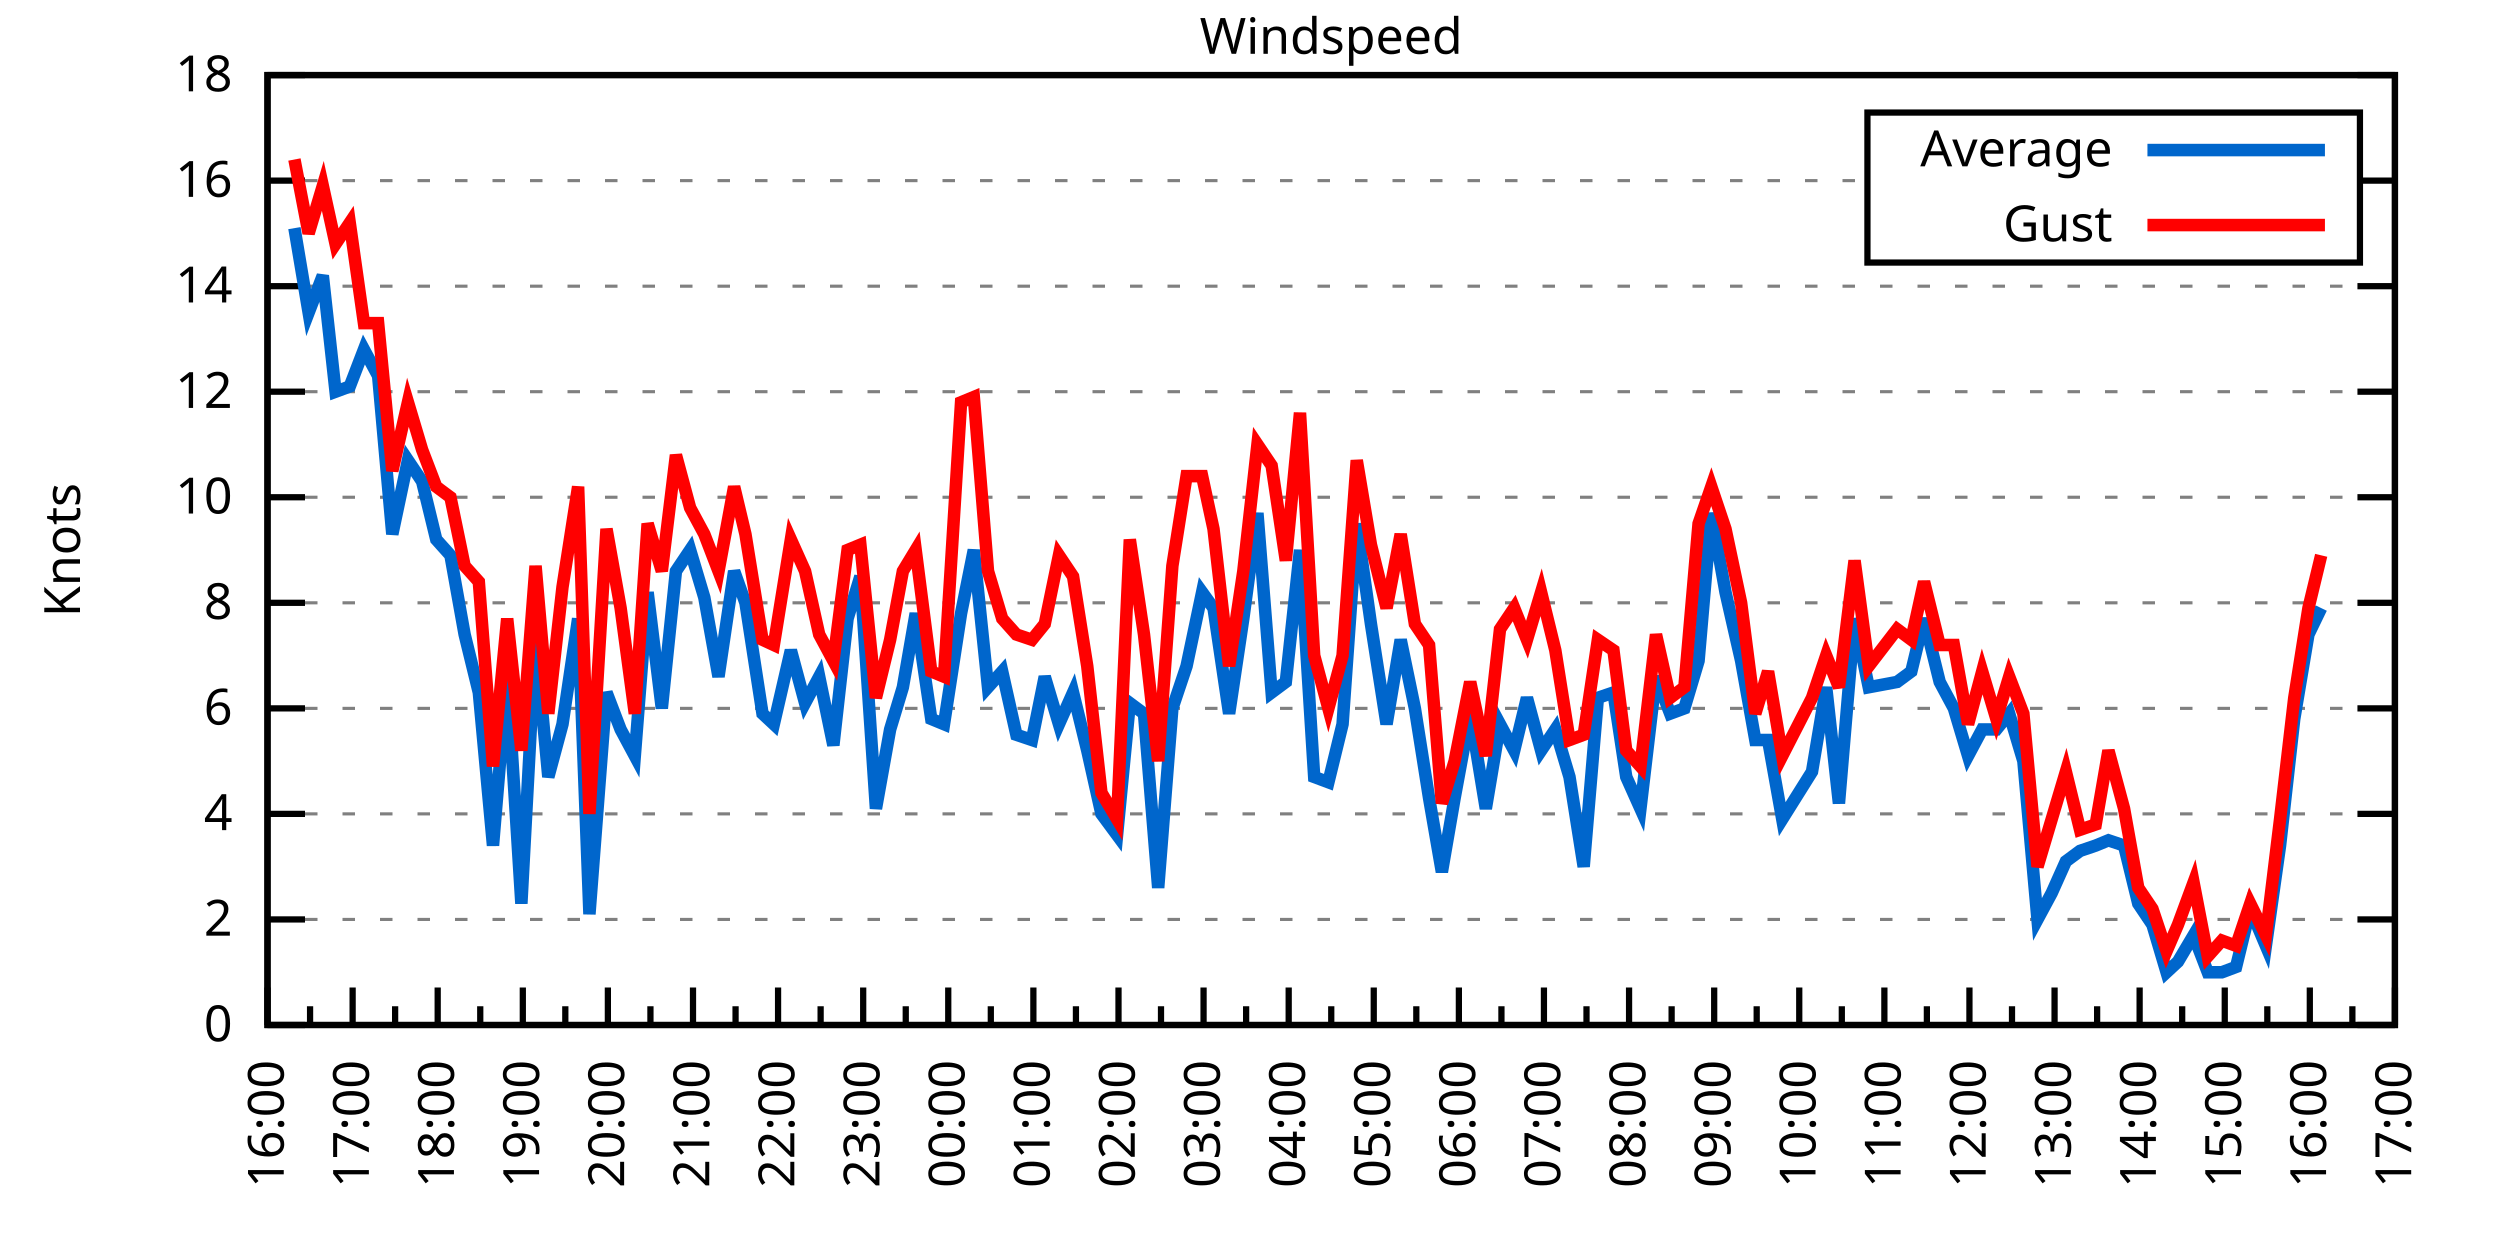
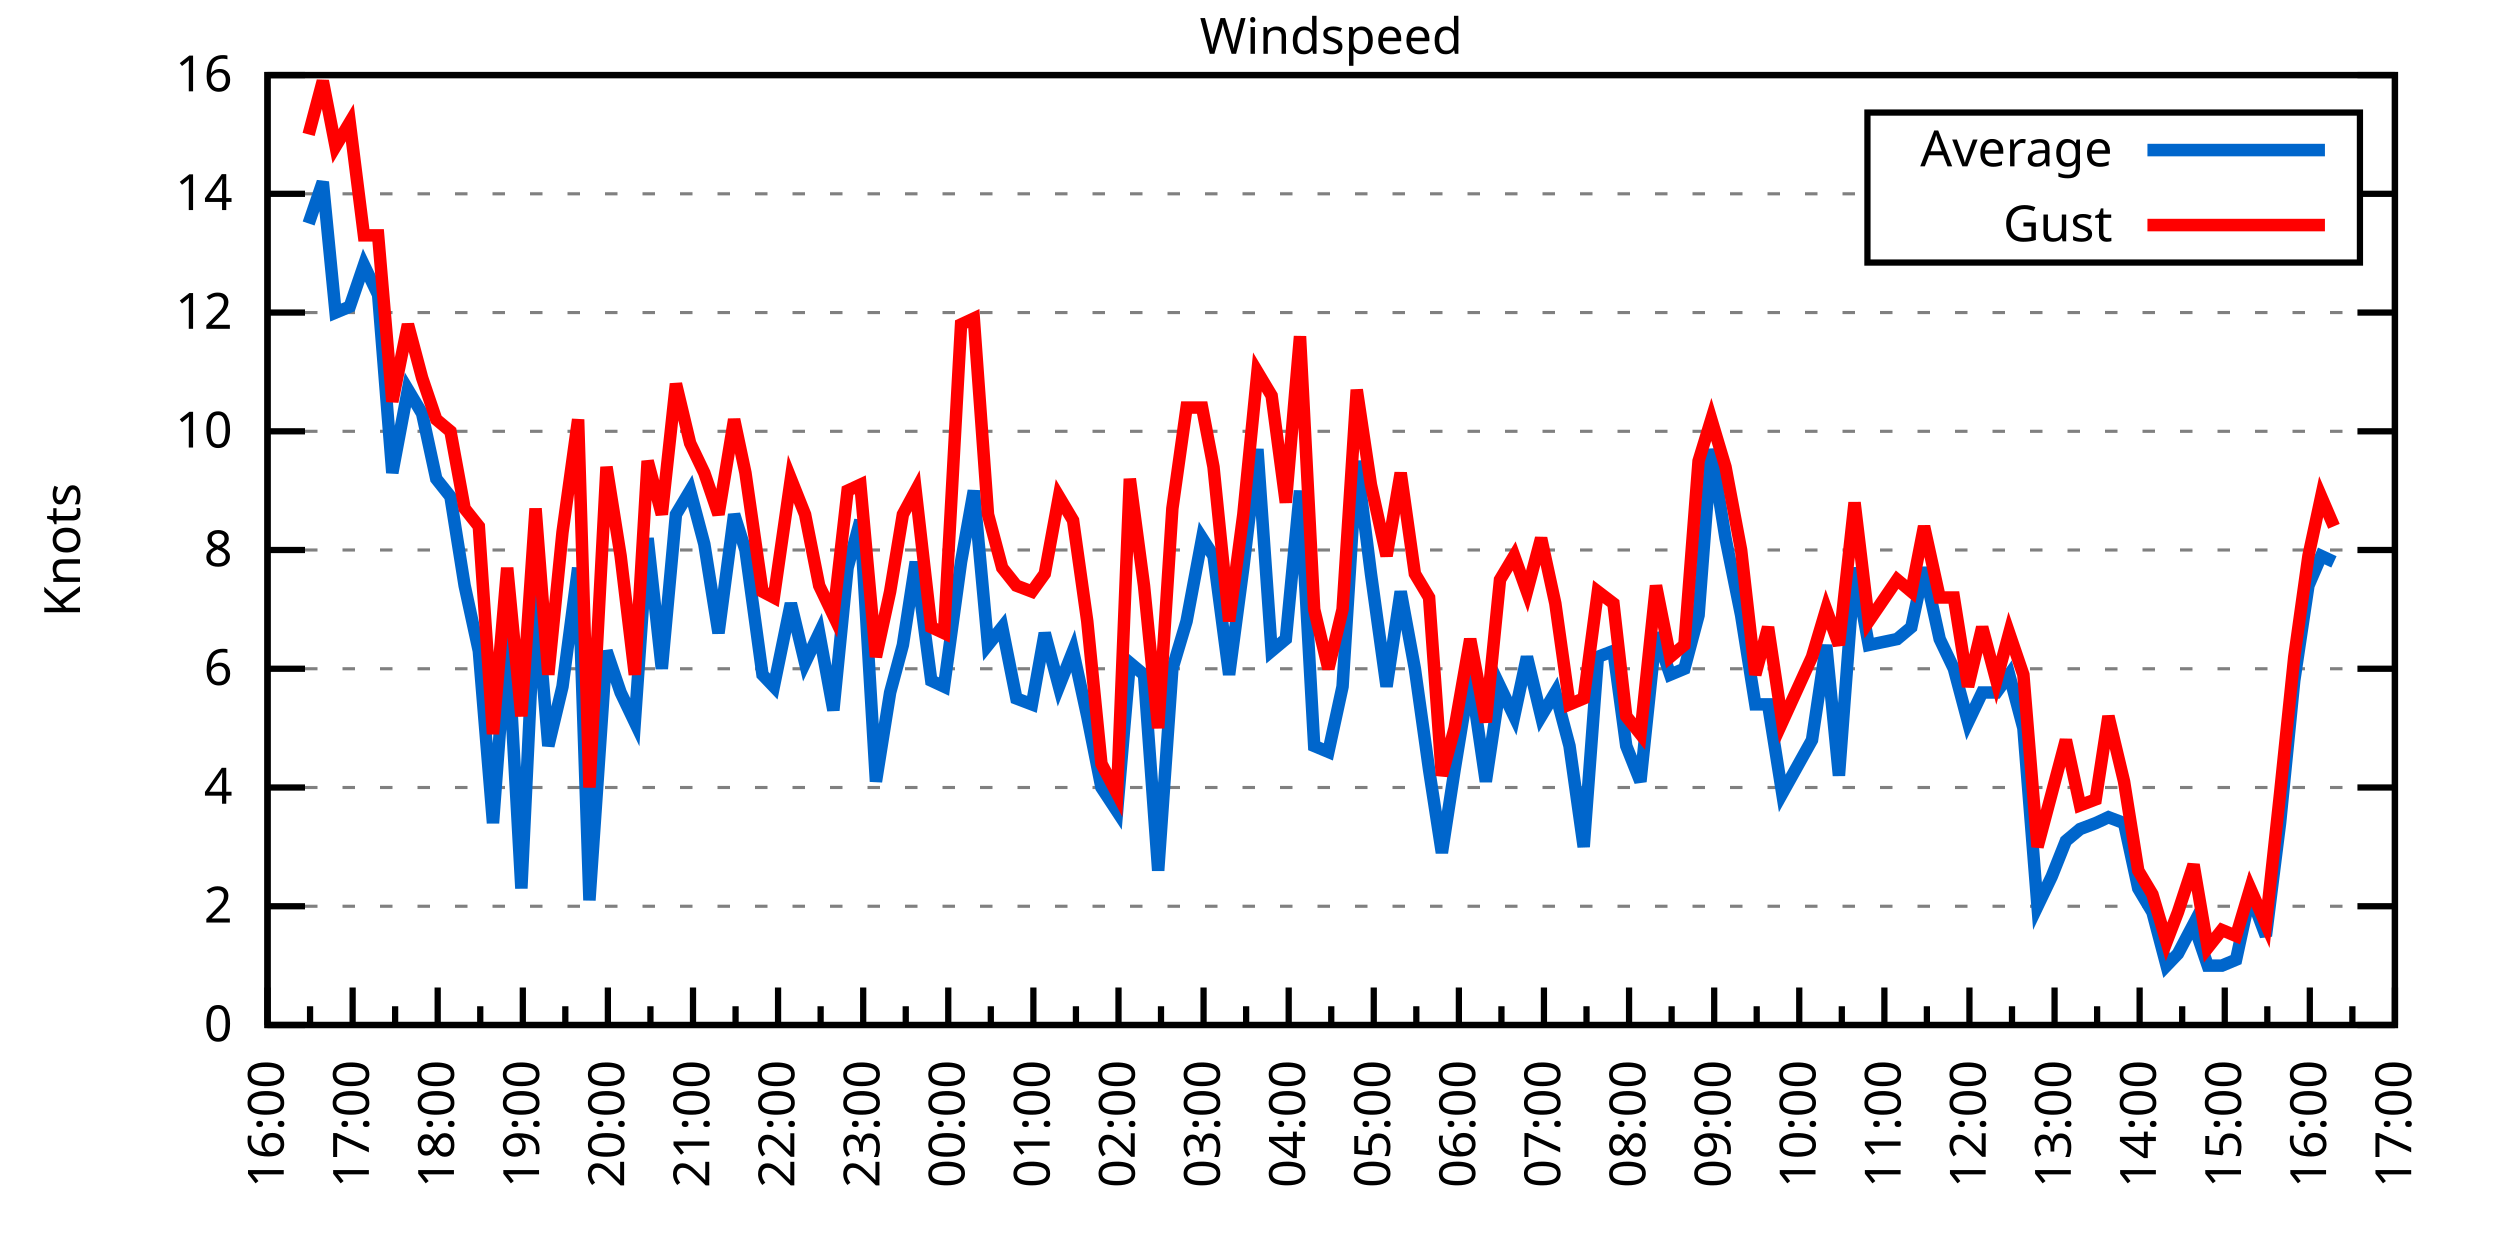
<svg xmlns="http://www.w3.org/2000/svg" xmlns:xlink="http://www.w3.org/1999/xlink" width="400" height="200" viewBox="0 0 400 200">
  <g id="gnuplot_canvas">
    <rect x="0" y="0" width="400" height="200" fill="none" />
    <defs>
      <circle id="gpDot" r="0.5" stroke-width="0.5" stroke="currentColor" />
      <path id="gpPt0" stroke-width="0.333" stroke="currentColor" d="M-1,0 h2 M0,-1 v2" />
      <path id="gpPt1" stroke-width="0.333" stroke="currentColor" d="M-1,-1 L1,1 M1,-1 L-1,1" />
      <path id="gpPt2" stroke-width="0.333" stroke="currentColor" d="M-1,0 L1,0 M0,-1 L0,1 M-1,-1 L1,1 M-1,1 L1,-1" />
      <rect id="gpPt3" stroke-width="0.333" stroke="currentColor" x="-1" y="-1" width="2" height="2" />
      <rect id="gpPt4" stroke-width="0.333" stroke="currentColor" fill="currentColor" x="-1" y="-1" width="2" height="2" />
      <circle id="gpPt5" stroke-width="0.333" stroke="currentColor" cx="0" cy="0" r="1" />
      <use xlink:href="#gpPt5" id="gpPt6" fill="currentColor" stroke="none" />
      <path id="gpPt7" stroke-width="0.333" stroke="currentColor" d="M0,-1.33 L-1.33,0.67 L1.33,0.67 z" />
      <use xlink:href="#gpPt7" id="gpPt8" fill="currentColor" stroke="none" />
      <use xlink:href="#gpPt7" id="gpPt9" stroke="currentColor" transform="rotate(180)" />
      <use xlink:href="#gpPt9" id="gpPt10" fill="currentColor" stroke="none" />
      <use xlink:href="#gpPt3" id="gpPt11" stroke="currentColor" transform="rotate(45)" />
      <use xlink:href="#gpPt11" id="gpPt12" fill="currentColor" stroke="none" />
      <path id="gpPt13" stroke-width="0.333" stroke="currentColor" d="M0,1.330 L1.265,0.411 L0.782,-1.067 L-0.782,-1.076 L-1.265,0.411 z" />
      <use xlink:href="#gpPt13" id="gpPt14" fill="currentColor" stroke="none" />
      <filter id="textbox" filterUnits="objectBoundingBox" x="0" y="0" height="1" width="1">
        <feFlood flood-color="white" flood-opacity="1" result="bgnd" />
        <feComposite in="SourceGraphic" in2="bgnd" operator="atop" />
      </filter>
      <filter id="greybox" filterUnits="objectBoundingBox" x="0" y="0" height="1" width="1">
        <feFlood flood-color="lightgrey" flood-opacity="1" result="grey" />
        <feComposite in="SourceGraphic" in2="grey" operator="atop" />
      </filter>
    </defs>
    <g fill="none" color="white" stroke="currentColor" stroke-width="1.00" stroke-linecap="butt" stroke-linejoin="miter">
</g>
    <g fill="none" color="black" stroke="currentColor" stroke-width="1.00" stroke-linecap="butt" stroke-linejoin="miter">
      <g stroke="none" shape-rendering="crispEdges">
        <polygon fill="rgb(255, 255, 255)" points="42.80,164.00 383.18,164.00 383.18,12.02 42.80,12.02 " />
      </g>
    </g>
    <g fill="none" color="black" stroke="currentColor" stroke-width="1.00" stroke-linecap="butt" stroke-linejoin="miter">
</g>
    <g fill="none" color="black" stroke="black" stroke-width="0.50" stroke-linecap="butt" stroke-linejoin="miter">
</g>
    <g fill="none" color="gray" stroke="currentColor" stroke-width="0.50" stroke-linecap="butt" stroke-linejoin="miter">
      <path stroke="gray" stroke-dasharray="2,4" class="gridline" d="M42.80,164.00 L383.19,164.00  " />
    </g>
    <g fill="none" color="gray" stroke="gray" stroke-width="1.00" stroke-linecap="butt" stroke-linejoin="miter">
</g>
    <g fill="none" color="black" stroke="currentColor" stroke-width="1.00" stroke-linecap="butt" stroke-linejoin="miter">
      <path stroke="black" d="M42.80,164.00 L48.80,164.00 M383.19,164.00 L377.19,164.00  " />
      <g transform="translate(37.20,166.60)" stroke="none" fill="black" font-family="Sans" font-size="8.00" text-anchor="end">
        <text>
          <tspan font-family="Sans"> 0</tspan>
        </text>
      </g>
    </g>
    <g fill="none" color="black" stroke="currentColor" stroke-width="1.00" stroke-linecap="butt" stroke-linejoin="miter">
</g>
    <g fill="none" color="black" stroke="black" stroke-width="0.50" stroke-linecap="butt" stroke-linejoin="miter">
</g>
    <g fill="none" color="gray" stroke="currentColor" stroke-width="0.50" stroke-linecap="butt" stroke-linejoin="miter">
-       <path stroke="gray" stroke-dasharray="2,4" class="gridline" d="M42.80,147.11 L383.19,147.11  " />
-     </g>
-     <g fill="none" color="gray" stroke="gray" stroke-width="1.00" stroke-linecap="butt" stroke-linejoin="miter">
- </g>
-     <g fill="none" color="black" stroke="currentColor" stroke-width="1.00" stroke-linecap="butt" stroke-linejoin="miter">
-       <path stroke="black" d="M42.80,147.11 L48.80,147.11 M383.19,147.11 L377.19,147.11  " />
-       <g transform="translate(37.20,149.71)" stroke="none" fill="black" font-family="Sans" font-size="8.00" text-anchor="end">
+       <path stroke="gray" stroke-dasharray="2,4" class="gridline" d="M42.80,145.00 L383.19,145.00  " />
+     </g>
+     <g fill="none" color="gray" stroke="gray" stroke-width="1.00" stroke-linecap="butt" stroke-linejoin="miter">
+ </g>
+     <g fill="none" color="black" stroke="currentColor" stroke-width="1.00" stroke-linecap="butt" stroke-linejoin="miter">
+       <path stroke="black" d="M42.80,145.00 L48.80,145.00 M383.19,145.00 L377.19,145.00  " />
+       <g transform="translate(37.20,147.60)" stroke="none" fill="black" font-family="Sans" font-size="8.00" text-anchor="end">
        <text>
          <tspan font-family="Sans"> 2</tspan>
        </text>
      </g>
    </g>
    <g fill="none" color="black" stroke="currentColor" stroke-width="1.00" stroke-linecap="butt" stroke-linejoin="miter">
</g>
    <g fill="none" color="black" stroke="black" stroke-width="0.50" stroke-linecap="butt" stroke-linejoin="miter">
</g>
    <g fill="none" color="gray" stroke="currentColor" stroke-width="0.50" stroke-linecap="butt" stroke-linejoin="miter">
-       <path stroke="gray" stroke-dasharray="2,4" class="gridline" d="M42.80,130.22 L383.19,130.22  " />
-     </g>
-     <g fill="none" color="gray" stroke="gray" stroke-width="1.00" stroke-linecap="butt" stroke-linejoin="miter">
- </g>
-     <g fill="none" color="black" stroke="currentColor" stroke-width="1.00" stroke-linecap="butt" stroke-linejoin="miter">
-       <path stroke="black" d="M42.80,130.22 L48.80,130.22 M383.19,130.22 L377.19,130.22  " />
-       <g transform="translate(37.20,132.82)" stroke="none" fill="black" font-family="Sans" font-size="8.00" text-anchor="end">
+       <path stroke="gray" stroke-dasharray="2,4" class="gridline" d="M42.80,126.00 L383.19,126.00  " />
+     </g>
+     <g fill="none" color="gray" stroke="gray" stroke-width="1.00" stroke-linecap="butt" stroke-linejoin="miter">
+ </g>
+     <g fill="none" color="black" stroke="currentColor" stroke-width="1.00" stroke-linecap="butt" stroke-linejoin="miter">
+       <path stroke="black" d="M42.80,126.00 L48.80,126.00 M383.19,126.00 L377.19,126.00  " />
+       <g transform="translate(37.20,128.60)" stroke="none" fill="black" font-family="Sans" font-size="8.00" text-anchor="end">
        <text>
          <tspan font-family="Sans"> 4</tspan>
        </text>
      </g>
    </g>
    <g fill="none" color="black" stroke="currentColor" stroke-width="1.00" stroke-linecap="butt" stroke-linejoin="miter">
</g>
    <g fill="none" color="black" stroke="black" stroke-width="0.50" stroke-linecap="butt" stroke-linejoin="miter">
</g>
    <g fill="none" color="gray" stroke="currentColor" stroke-width="0.50" stroke-linecap="butt" stroke-linejoin="miter">
-       <path stroke="gray" stroke-dasharray="2,4" class="gridline" d="M42.80,113.34 L383.19,113.34  " />
-     </g>
-     <g fill="none" color="gray" stroke="gray" stroke-width="1.00" stroke-linecap="butt" stroke-linejoin="miter">
- </g>
-     <g fill="none" color="black" stroke="currentColor" stroke-width="1.00" stroke-linecap="butt" stroke-linejoin="miter">
-       <path stroke="black" d="M42.80,113.34 L48.80,113.34 M383.19,113.34 L377.19,113.34  " />
-       <g transform="translate(37.20,115.94)" stroke="none" fill="black" font-family="Sans" font-size="8.00" text-anchor="end">
+       <path stroke="gray" stroke-dasharray="2,4" class="gridline" d="M42.80,107.00 L383.19,107.00  " />
+     </g>
+     <g fill="none" color="gray" stroke="gray" stroke-width="1.00" stroke-linecap="butt" stroke-linejoin="miter">
+ </g>
+     <g fill="none" color="black" stroke="currentColor" stroke-width="1.00" stroke-linecap="butt" stroke-linejoin="miter">
+       <path stroke="black" d="M42.80,107.00 L48.80,107.00 M383.19,107.00 L377.19,107.00  " />
+       <g transform="translate(37.20,109.60)" stroke="none" fill="black" font-family="Sans" font-size="8.00" text-anchor="end">
        <text>
          <tspan font-family="Sans"> 6</tspan>
        </text>
      </g>
    </g>
    <g fill="none" color="black" stroke="currentColor" stroke-width="1.00" stroke-linecap="butt" stroke-linejoin="miter">
</g>
    <g fill="none" color="black" stroke="black" stroke-width="0.50" stroke-linecap="butt" stroke-linejoin="miter">
</g>
    <g fill="none" color="gray" stroke="currentColor" stroke-width="0.50" stroke-linecap="butt" stroke-linejoin="miter">
-       <path stroke="gray" stroke-dasharray="2,4" class="gridline" d="M42.80,96.45 L383.19,96.45  " />
-     </g>
-     <g fill="none" color="gray" stroke="gray" stroke-width="1.00" stroke-linecap="butt" stroke-linejoin="miter">
- </g>
-     <g fill="none" color="black" stroke="currentColor" stroke-width="1.00" stroke-linecap="butt" stroke-linejoin="miter">
-       <path stroke="black" d="M42.80,96.45 L48.80,96.45 M383.19,96.45 L377.19,96.45  " />
-       <g transform="translate(37.20,99.05)" stroke="none" fill="black" font-family="Sans" font-size="8.00" text-anchor="end">
+       <path stroke="gray" stroke-dasharray="2,4" class="gridline" d="M42.80,88.00 L383.19,88.00  " />
+     </g>
+     <g fill="none" color="gray" stroke="gray" stroke-width="1.00" stroke-linecap="butt" stroke-linejoin="miter">
+ </g>
+     <g fill="none" color="black" stroke="currentColor" stroke-width="1.00" stroke-linecap="butt" stroke-linejoin="miter">
+       <path stroke="black" d="M42.80,88.00 L48.80,88.00 M383.19,88.00 L377.19,88.00  " />
+       <g transform="translate(37.20,90.60)" stroke="none" fill="black" font-family="Sans" font-size="8.00" text-anchor="end">
        <text>
          <tspan font-family="Sans"> 8</tspan>
        </text>
      </g>
    </g>
    <g fill="none" color="black" stroke="currentColor" stroke-width="1.00" stroke-linecap="butt" stroke-linejoin="miter">
</g>
    <g fill="none" color="black" stroke="black" stroke-width="0.50" stroke-linecap="butt" stroke-linejoin="miter">
</g>
    <g fill="none" color="gray" stroke="currentColor" stroke-width="0.50" stroke-linecap="butt" stroke-linejoin="miter">
-       <path stroke="gray" stroke-dasharray="2,4" class="gridline" d="M42.80,79.56 L383.19,79.56  " />
-     </g>
-     <g fill="none" color="gray" stroke="gray" stroke-width="1.00" stroke-linecap="butt" stroke-linejoin="miter">
- </g>
-     <g fill="none" color="black" stroke="currentColor" stroke-width="1.00" stroke-linecap="butt" stroke-linejoin="miter">
-       <path stroke="black" d="M42.80,79.56 L48.80,79.56 M383.19,79.56 L377.19,79.56  " />
-       <g transform="translate(37.20,82.16)" stroke="none" fill="black" font-family="Sans" font-size="8.00" text-anchor="end">
+       <path stroke="gray" stroke-dasharray="2,4" class="gridline" d="M42.80,69.01 L383.19,69.01  " />
+     </g>
+     <g fill="none" color="gray" stroke="gray" stroke-width="1.00" stroke-linecap="butt" stroke-linejoin="miter">
+ </g>
+     <g fill="none" color="black" stroke="currentColor" stroke-width="1.00" stroke-linecap="butt" stroke-linejoin="miter">
+       <path stroke="black" d="M42.80,69.01 L48.80,69.01 M383.19,69.01 L377.19,69.01  " />
+       <g transform="translate(37.20,71.61)" stroke="none" fill="black" font-family="Sans" font-size="8.00" text-anchor="end">
        <text>
          <tspan font-family="Sans"> 10</tspan>
        </text>
      </g>
    </g>
    <g fill="none" color="black" stroke="currentColor" stroke-width="1.00" stroke-linecap="butt" stroke-linejoin="miter">
</g>
    <g fill="none" color="black" stroke="black" stroke-width="0.50" stroke-linecap="butt" stroke-linejoin="miter">
</g>
    <g fill="none" color="gray" stroke="currentColor" stroke-width="0.50" stroke-linecap="butt" stroke-linejoin="miter">
-       <path stroke="gray" stroke-dasharray="2,4" class="gridline" d="M42.80,62.67 L383.19,62.67  " />
-     </g>
-     <g fill="none" color="gray" stroke="gray" stroke-width="1.00" stroke-linecap="butt" stroke-linejoin="miter">
- </g>
-     <g fill="none" color="black" stroke="currentColor" stroke-width="1.00" stroke-linecap="butt" stroke-linejoin="miter">
-       <path stroke="black" d="M42.80,62.67 L48.80,62.67 M383.19,62.67 L377.19,62.67  " />
-       <g transform="translate(37.20,65.27)" stroke="none" fill="black" font-family="Sans" font-size="8.00" text-anchor="end">
+       <path stroke="gray" stroke-dasharray="2,4" class="gridline" d="M42.80,50.01 L383.19,50.01  " />
+     </g>
+     <g fill="none" color="gray" stroke="gray" stroke-width="1.00" stroke-linecap="butt" stroke-linejoin="miter">
+ </g>
+     <g fill="none" color="black" stroke="currentColor" stroke-width="1.00" stroke-linecap="butt" stroke-linejoin="miter">
+       <path stroke="black" d="M42.80,50.01 L48.80,50.01 M383.19,50.01 L377.19,50.01  " />
+       <g transform="translate(37.20,52.61)" stroke="none" fill="black" font-family="Sans" font-size="8.00" text-anchor="end">
        <text>
          <tspan font-family="Sans"> 12</tspan>
        </text>
      </g>
    </g>
    <g fill="none" color="black" stroke="currentColor" stroke-width="1.00" stroke-linecap="butt" stroke-linejoin="miter">
</g>
    <g fill="none" color="black" stroke="black" stroke-width="0.50" stroke-linecap="butt" stroke-linejoin="miter">
</g>
    <g fill="none" color="gray" stroke="currentColor" stroke-width="0.50" stroke-linecap="butt" stroke-linejoin="miter">
-       <path stroke="gray" stroke-dasharray="2,4" class="gridline" d="M42.80,45.79 L383.19,45.79  " />
-     </g>
-     <g fill="none" color="gray" stroke="gray" stroke-width="1.00" stroke-linecap="butt" stroke-linejoin="miter">
- </g>
-     <g fill="none" color="black" stroke="currentColor" stroke-width="1.00" stroke-linecap="butt" stroke-linejoin="miter">
-       <path stroke="black" d="M42.80,45.79 L48.80,45.79 M383.19,45.79 L377.19,45.79  " />
-       <g transform="translate(37.20,48.39)" stroke="none" fill="black" font-family="Sans" font-size="8.00" text-anchor="end">
+       <path stroke="gray" stroke-dasharray="2,4" class="gridline" d="M42.80,31.01 L298.79,31.01 M377.59,31.01 L383.19,31.01  " />
+     </g>
+     <g fill="none" color="gray" stroke="gray" stroke-width="1.00" stroke-linecap="butt" stroke-linejoin="miter">
+ </g>
+     <g fill="none" color="black" stroke="currentColor" stroke-width="1.00" stroke-linecap="butt" stroke-linejoin="miter">
+       <path stroke="black" d="M42.80,31.01 L48.80,31.01 M383.19,31.01 L377.19,31.01  " />
+       <g transform="translate(37.20,33.61)" stroke="none" fill="black" font-family="Sans" font-size="8.00" text-anchor="end">
        <text>
          <tspan font-family="Sans"> 14</tspan>
-         </text>
-       </g>
-     </g>
-     <g fill="none" color="black" stroke="currentColor" stroke-width="1.00" stroke-linecap="butt" stroke-linejoin="miter">
- </g>
-     <g fill="none" color="black" stroke="black" stroke-width="0.50" stroke-linecap="butt" stroke-linejoin="miter">
- </g>
-     <g fill="none" color="gray" stroke="currentColor" stroke-width="0.50" stroke-linecap="butt" stroke-linejoin="miter">
-       <path stroke="gray" stroke-dasharray="2,4" class="gridline" d="M42.80,28.90 L298.79,28.90 M377.59,28.90 L383.19,28.90  " />
-     </g>
-     <g fill="none" color="gray" stroke="gray" stroke-width="1.00" stroke-linecap="butt" stroke-linejoin="miter">
- </g>
-     <g fill="none" color="black" stroke="currentColor" stroke-width="1.00" stroke-linecap="butt" stroke-linejoin="miter">
-       <path stroke="black" d="M42.80,28.90 L48.80,28.90 M383.19,28.90 L377.19,28.90  " />
-       <g transform="translate(37.20,31.50)" stroke="none" fill="black" font-family="Sans" font-size="8.00" text-anchor="end">
-         <text>
-           <tspan font-family="Sans"> 16</tspan>
        </text>
      </g>
    </g>
    <g fill="none" color="black" stroke="currentColor" stroke-width="1.00" stroke-linecap="butt" stroke-linejoin="miter">
</g>
    <g fill="none" color="black" stroke="black" stroke-width="0.50" stroke-linecap="butt" stroke-linejoin="miter">
</g>
    <g fill="none" color="gray" stroke="currentColor" stroke-width="0.50" stroke-linecap="butt" stroke-linejoin="miter">
      <path stroke="gray" stroke-dasharray="2,4" class="gridline" d="M42.80,12.01 L383.19,12.01  " />
    </g>
    <g fill="none" color="gray" stroke="gray" stroke-width="1.00" stroke-linecap="butt" stroke-linejoin="miter">
</g>
    <g fill="none" color="black" stroke="currentColor" stroke-width="1.00" stroke-linecap="butt" stroke-linejoin="miter">
      <path stroke="black" d="M42.80,12.01 L48.80,12.01 M383.19,12.01 L377.19,12.01  " />
      <g transform="translate(37.20,14.61)" stroke="none" fill="black" font-family="Sans" font-size="8.00" text-anchor="end">
        <text>
-           <tspan font-family="Sans"> 18</tspan>
+           <tspan font-family="Sans"> 16</tspan>
        </text>
      </g>
    </g>
    <g fill="none" color="black" stroke="currentColor" stroke-width="1.00" stroke-linecap="butt" stroke-linejoin="miter">
      <path stroke="black" d="M42.80,164.00 L42.80,158.00  " />
      <g transform="translate(45.40,169.60) rotate(270)" stroke="none" fill="black" font-family="Sans" font-size="8.00" text-anchor="end">
        <text>
          <tspan font-family="Sans">16:00</tspan>
        </text>
      </g>
    </g>
    <g fill="none" color="black" stroke="currentColor" stroke-width="1.00" stroke-linecap="butt" stroke-linejoin="miter">
      <path stroke="black" d="M49.61,164.00 L49.61,161.00 M56.42,164.00 L56.42,158.00  " />
      <g transform="translate(59.02,169.60) rotate(270)" stroke="none" fill="black" font-family="Sans" font-size="8.00" text-anchor="end">
        <text>
          <tspan font-family="Sans">17:00</tspan>
        </text>
      </g>
    </g>
    <g fill="none" color="black" stroke="currentColor" stroke-width="1.00" stroke-linecap="butt" stroke-linejoin="miter">
      <path stroke="black" d="M63.22,164.00 L63.22,161.00 M70.03,164.00 L70.03,158.00  " />
      <g transform="translate(72.63,169.60) rotate(270)" stroke="none" fill="black" font-family="Sans" font-size="8.00" text-anchor="end">
        <text>
          <tspan font-family="Sans">18:00</tspan>
        </text>
      </g>
    </g>
    <g fill="none" color="black" stroke="currentColor" stroke-width="1.00" stroke-linecap="butt" stroke-linejoin="miter">
      <path stroke="black" d="M76.84,164.00 L76.84,161.00 M83.65,164.00 L83.65,158.00  " />
      <g transform="translate(86.25,169.60) rotate(270)" stroke="none" fill="black" font-family="Sans" font-size="8.00" text-anchor="end">
        <text>
          <tspan font-family="Sans">19:00</tspan>
        </text>
      </g>
    </g>
    <g fill="none" color="black" stroke="currentColor" stroke-width="1.00" stroke-linecap="butt" stroke-linejoin="miter">
      <path stroke="black" d="M90.45,164.00 L90.45,161.00 M97.26,164.00 L97.26,158.00  " />
      <g transform="translate(99.86,169.60) rotate(270)" stroke="none" fill="black" font-family="Sans" font-size="8.00" text-anchor="end">
        <text>
          <tspan font-family="Sans">20:00</tspan>
        </text>
      </g>
    </g>
    <g fill="none" color="black" stroke="currentColor" stroke-width="1.00" stroke-linecap="butt" stroke-linejoin="miter">
      <path stroke="black" d="M104.07,164.00 L104.07,161.00 M110.88,164.00 L110.88,158.00  " />
      <g transform="translate(113.48,169.60) rotate(270)" stroke="none" fill="black" font-family="Sans" font-size="8.00" text-anchor="end">
        <text>
          <tspan font-family="Sans">21:00</tspan>
        </text>
      </g>
    </g>
    <g fill="none" color="black" stroke="currentColor" stroke-width="1.00" stroke-linecap="butt" stroke-linejoin="miter">
      <path stroke="black" d="M117.69,164.00 L117.69,161.00 M124.49,164.00 L124.49,158.00  " />
      <g transform="translate(127.09,169.60) rotate(270)" stroke="none" fill="black" font-family="Sans" font-size="8.00" text-anchor="end">
        <text>
          <tspan font-family="Sans">22:00</tspan>
        </text>
      </g>
    </g>
    <g fill="none" color="black" stroke="currentColor" stroke-width="1.00" stroke-linecap="butt" stroke-linejoin="miter">
      <path stroke="black" d="M131.30,164.00 L131.30,161.00 M138.11,164.00 L138.11,158.00  " />
      <g transform="translate(140.71,169.60) rotate(270)" stroke="none" fill="black" font-family="Sans" font-size="8.00" text-anchor="end">
        <text>
          <tspan font-family="Sans">23:00</tspan>
        </text>
      </g>
    </g>
    <g fill="none" color="black" stroke="currentColor" stroke-width="1.00" stroke-linecap="butt" stroke-linejoin="miter">
      <path stroke="black" d="M144.92,164.00 L144.92,161.00 M151.72,164.00 L151.72,158.00  " />
      <g transform="translate(154.32,169.60) rotate(270)" stroke="none" fill="black" font-family="Sans" font-size="8.00" text-anchor="end">
        <text>
          <tspan font-family="Sans">00:00</tspan>
        </text>
      </g>
    </g>
    <g fill="none" color="black" stroke="currentColor" stroke-width="1.00" stroke-linecap="butt" stroke-linejoin="miter">
      <path stroke="black" d="M158.53,164.00 L158.53,161.00 M165.34,164.00 L165.34,158.00  " />
      <g transform="translate(167.94,169.60) rotate(270)" stroke="none" fill="black" font-family="Sans" font-size="8.00" text-anchor="end">
        <text>
          <tspan font-family="Sans">01:00</tspan>
        </text>
      </g>
    </g>
    <g fill="none" color="black" stroke="currentColor" stroke-width="1.00" stroke-linecap="butt" stroke-linejoin="miter">
      <path stroke="black" d="M172.15,164.00 L172.15,161.00 M178.96,164.00 L178.96,158.00  " />
      <g transform="translate(181.56,169.60) rotate(270)" stroke="none" fill="black" font-family="Sans" font-size="8.00" text-anchor="end">
        <text>
          <tspan font-family="Sans">02:00</tspan>
        </text>
      </g>
    </g>
    <g fill="none" color="black" stroke="currentColor" stroke-width="1.00" stroke-linecap="butt" stroke-linejoin="miter">
      <path stroke="black" d="M185.76,164.00 L185.76,161.00 M192.57,164.00 L192.57,158.00  " />
      <g transform="translate(195.17,169.60) rotate(270)" stroke="none" fill="black" font-family="Sans" font-size="8.00" text-anchor="end">
        <text>
          <tspan font-family="Sans">03:00</tspan>
        </text>
      </g>
    </g>
    <g fill="none" color="black" stroke="currentColor" stroke-width="1.00" stroke-linecap="butt" stroke-linejoin="miter">
      <path stroke="black" d="M199.38,164.00 L199.38,161.00 M206.19,164.00 L206.19,158.00  " />
      <g transform="translate(208.79,169.60) rotate(270)" stroke="none" fill="black" font-family="Sans" font-size="8.00" text-anchor="end">
        <text>
          <tspan font-family="Sans">04:00</tspan>
        </text>
      </g>
    </g>
    <g fill="none" color="black" stroke="currentColor" stroke-width="1.00" stroke-linecap="butt" stroke-linejoin="miter">
      <path stroke="black" d="M213.00,164.00 L213.00,161.00 M219.80,164.00 L219.80,158.00  " />
      <g transform="translate(222.40,169.60) rotate(270)" stroke="none" fill="black" font-family="Sans" font-size="8.00" text-anchor="end">
        <text>
          <tspan font-family="Sans">05:00</tspan>
        </text>
      </g>
    </g>
    <g fill="none" color="black" stroke="currentColor" stroke-width="1.00" stroke-linecap="butt" stroke-linejoin="miter">
      <path stroke="black" d="M226.61,164.00 L226.61,161.00 M233.42,164.00 L233.42,158.00  " />
      <g transform="translate(236.02,169.60) rotate(270)" stroke="none" fill="black" font-family="Sans" font-size="8.00" text-anchor="end">
        <text>
          <tspan font-family="Sans">06:00</tspan>
        </text>
      </g>
    </g>
    <g fill="none" color="black" stroke="currentColor" stroke-width="1.00" stroke-linecap="butt" stroke-linejoin="miter">
      <path stroke="black" d="M240.23,164.00 L240.23,161.00 M247.03,164.00 L247.03,158.00  " />
      <g transform="translate(249.63,169.60) rotate(270)" stroke="none" fill="black" font-family="Sans" font-size="8.00" text-anchor="end">
        <text>
          <tspan font-family="Sans">07:00</tspan>
        </text>
      </g>
    </g>
    <g fill="none" color="black" stroke="currentColor" stroke-width="1.00" stroke-linecap="butt" stroke-linejoin="miter">
      <path stroke="black" d="M253.84,164.00 L253.84,161.00 M260.65,164.00 L260.65,158.00  " />
      <g transform="translate(263.25,169.60) rotate(270)" stroke="none" fill="black" font-family="Sans" font-size="8.00" text-anchor="end">
        <text>
          <tspan font-family="Sans">08:00</tspan>
        </text>
      </g>
    </g>
    <g fill="none" color="black" stroke="currentColor" stroke-width="1.00" stroke-linecap="butt" stroke-linejoin="miter">
      <path stroke="black" d="M267.46,164.00 L267.46,161.00 M274.27,164.00 L274.27,158.00  " />
      <g transform="translate(276.87,169.60) rotate(270)" stroke="none" fill="black" font-family="Sans" font-size="8.00" text-anchor="end">
        <text>
          <tspan font-family="Sans">09:00</tspan>
        </text>
      </g>
    </g>
    <g fill="none" color="black" stroke="currentColor" stroke-width="1.00" stroke-linecap="butt" stroke-linejoin="miter">
      <path stroke="black" d="M281.07,164.00 L281.07,161.00 M287.88,164.00 L287.88,158.00  " />
      <g transform="translate(290.48,169.60) rotate(270)" stroke="none" fill="black" font-family="Sans" font-size="8.00" text-anchor="end">
        <text>
          <tspan font-family="Sans">10:00</tspan>
        </text>
      </g>
    </g>
    <g fill="none" color="black" stroke="currentColor" stroke-width="1.00" stroke-linecap="butt" stroke-linejoin="miter">
      <path stroke="black" d="M294.69,164.00 L294.69,161.00 M301.50,164.00 L301.50,158.00  " />
      <g transform="translate(304.10,169.60) rotate(270)" stroke="none" fill="black" font-family="Sans" font-size="8.00" text-anchor="end">
        <text>
          <tspan font-family="Sans">11:00</tspan>
        </text>
      </g>
    </g>
    <g fill="none" color="black" stroke="currentColor" stroke-width="1.00" stroke-linecap="butt" stroke-linejoin="miter">
      <path stroke="black" d="M308.30,164.00 L308.30,161.00 M315.11,164.00 L315.11,158.00  " />
      <g transform="translate(317.71,169.60) rotate(270)" stroke="none" fill="black" font-family="Sans" font-size="8.00" text-anchor="end">
        <text>
          <tspan font-family="Sans">12:00</tspan>
        </text>
      </g>
    </g>
    <g fill="none" color="black" stroke="currentColor" stroke-width="1.00" stroke-linecap="butt" stroke-linejoin="miter">
      <path stroke="black" d="M321.92,164.00 L321.92,161.00 M328.73,164.00 L328.73,158.00  " />
      <g transform="translate(331.33,169.60) rotate(270)" stroke="none" fill="black" font-family="Sans" font-size="8.00" text-anchor="end">
        <text>
          <tspan font-family="Sans">13:00</tspan>
        </text>
      </g>
    </g>
    <g fill="none" color="black" stroke="currentColor" stroke-width="1.00" stroke-linecap="butt" stroke-linejoin="miter">
      <path stroke="black" d="M335.54,164.00 L335.54,161.00 M342.34,164.00 L342.34,158.00  " />
      <g transform="translate(344.94,169.60) rotate(270)" stroke="none" fill="black" font-family="Sans" font-size="8.00" text-anchor="end">
        <text>
          <tspan font-family="Sans">14:00</tspan>
        </text>
      </g>
    </g>
    <g fill="none" color="black" stroke="currentColor" stroke-width="1.00" stroke-linecap="butt" stroke-linejoin="miter">
      <path stroke="black" d="M349.15,164.00 L349.15,161.00 M355.96,164.00 L355.96,158.00  " />
      <g transform="translate(358.56,169.60) rotate(270)" stroke="none" fill="black" font-family="Sans" font-size="8.00" text-anchor="end">
        <text>
          <tspan font-family="Sans">15:00</tspan>
        </text>
      </g>
    </g>
    <g fill="none" color="black" stroke="currentColor" stroke-width="1.00" stroke-linecap="butt" stroke-linejoin="miter">
      <path stroke="black" d="M362.77,164.00 L362.77,161.00 M369.57,164.00 L369.57,158.00  " />
      <g transform="translate(372.17,169.60) rotate(270)" stroke="none" fill="black" font-family="Sans" font-size="8.00" text-anchor="end">
        <text>
          <tspan font-family="Sans">16:00</tspan>
        </text>
      </g>
    </g>
    <g fill="none" color="black" stroke="currentColor" stroke-width="1.00" stroke-linecap="butt" stroke-linejoin="miter">
      <path stroke="black" d="M376.38,164.00 L376.38,161.00 M383.19,164.00 L383.19,158.00  " />
      <g transform="translate(385.79,169.60) rotate(270)" stroke="none" fill="black" font-family="Sans" font-size="8.00" text-anchor="end">
        <text>
          <tspan font-family="Sans">17:00</tspan>
        </text>
      </g>
    </g>
    <g fill="none" color="black" stroke="currentColor" stroke-width="1.00" stroke-linecap="butt" stroke-linejoin="miter">
</g>
    <g fill="none" color="black" stroke="currentColor" stroke-width="1.00" stroke-linecap="butt" stroke-linejoin="miter">
      <path stroke="black" d="M42.80,12.01 L42.80,164.00 L383.19,164.00 L383.19,12.01 L42.80,12.01 Z  " />
    </g>
    <g fill="none" color="black" stroke="currentColor" stroke-width="1.00" stroke-linecap="butt" stroke-linejoin="miter">
      <g transform="translate(12.80,88.01) rotate(270)" stroke="none" fill="black" font-family="Sans" font-size="8.00" text-anchor="middle">
        <text>
          <tspan font-family="Sans">Knots</tspan>
        </text>
      </g>
    </g>
    <g fill="none" color="black" stroke="currentColor" stroke-width="1.00" stroke-linecap="butt" stroke-linejoin="miter">
</g>
    <g fill="none" color="black" stroke="currentColor" stroke-width="1.00" stroke-linecap="butt" stroke-linejoin="miter">
      <path stroke="black" d="M298.79,42.01 L298.79,18.01 L377.59,18.01 L377.59,42.01 L298.79,42.01 Z  " />
    </g>
    <g id="Windspeed_plot_1">
      <g fill="none" color="white" stroke="black" stroke-width="2.00" stroke-linecap="butt" stroke-linejoin="miter">
</g>
      <g fill="none" color="black" stroke="currentColor" stroke-width="2.00" stroke-linecap="butt" stroke-linejoin="miter">
        <g transform="translate(337.99,26.61)" stroke="none" fill="black" font-family="Sans" font-size="8.00" text-anchor="end">
          <text>
            <tspan font-family="Sans">Average</tspan>
          </text>
        </g>
      </g>
      <g fill="none" color="black" stroke="currentColor" stroke-width="2.00" stroke-linecap="butt" stroke-linejoin="miter">
-         <path stroke="rgb(  0, 102, 204)" d="M343.59,24.01 L371.99,24.01 M47.11,36.50 L49.38,50.01 L51.65,44.10 L53.69,62.67 L55.96,61.83 L58.23,55.92   L60.50,60.14 L62.77,85.47 L65.27,73.65 L67.54,77.03 L69.80,86.32 L72.07,88.85 L74.34,101.52 L76.61,110.80   L78.88,135.29 L81.15,108.27 L83.42,144.58 L85.69,102.36 L87.73,124.31 L90.00,115.87 L92.50,98.98 L94.31,146.27   L97.04,110.80 L99.30,116.71 L101.57,120.94 L103.62,94.76 L105.89,113.34 L108.15,91.38 L110.42,88.00 L112.69,95.60   L114.96,108.27 L117.46,91.38 L119.27,96.45 L122.00,114.18 L123.81,115.87 L126.54,104.05 L128.81,112.49 L131.07,108.27   L133.34,119.25 L135.61,98.98 L137.66,92.23 L140.15,129.38 L142.42,116.71 L144.46,109.96 L146.51,98.14 L149.00,115.03   L151.04,115.87 L153.77,98.14 L155.81,88.00 L158.08,109.96 L160.35,107.43 L162.62,117.56 L165.11,118.40 L167.16,108.27   L169.43,115.87 L171.69,110.80 L173.96,120.09 L176.23,130.22 L178.73,133.60 L180.77,112.49 L183.04,114.18 L185.31,142.05   L187.58,113.34 L189.85,106.58 L192.34,94.76 L194.16,97.29 L196.66,114.18 L198.93,98.98 L201.19,82.09 L203.46,110.80   L205.73,109.11 L208.00,88.00 L210.27,124.31 L212.54,125.16 L214.81,115.87 L217.08,83.78 L219.35,99.83 L221.85,115.87   L224.11,102.36 L226.38,113.34 L228.65,127.69 L230.70,139.51 L232.74,127.69 L235.23,114.18 L237.73,129.38 L240.00,115.87   L242.27,120.09 L244.31,111.65 L246.58,120.09 L248.85,116.71 L251.12,124.31 L253.39,138.67 L255.66,111.65 L258.15,110.80   L260.20,124.31 L262.47,129.38 L264.96,108.27 L267.23,114.18 L269.50,113.34 L271.77,105.74 L273.81,82.09 L276.08,94.76   L278.58,105.74 L280.85,118.40 L282.89,118.40 L285.16,131.07 L289.92,123.47 L292.19,109.96 L294.23,128.54 L296.73,98.98   L299.00,109.96 L303.54,109.11 L305.81,107.43 L307.85,98.98 L310.35,109.11 L312.62,113.34 L314.89,120.94 L317.15,116.71   L319.42,116.71 L321.47,114.18 L323.74,121.78 L326.00,147.11 L328.27,142.89 L330.54,137.82 L332.81,136.14 L335.31,135.29   L337.35,134.45 L339.85,135.29 L342.12,144.58 L344.39,147.96 L346.65,155.56 L348.47,153.87 L350.97,149.65 L353.24,155.56   L355.50,155.56 L357.77,154.71 L360.04,145.42 L362.54,151.33 L364.81,135.29 L367.08,115.03 L369.35,101.52 L371.39,97.29    " />
+         <path stroke="rgb(  0, 102, 204)" d="M343.59,24.01 L371.99,24.01 M49.38,35.76 L51.65,29.11 L53.69,50.01 L55.96,49.06 L58.23,42.41 L60.50,47.16   L62.77,75.66 L65.27,62.36 L67.54,66.16 L69.80,76.61 L72.07,79.46 L74.34,93.70 L76.61,104.15 L78.88,131.70   L81.15,101.30 L83.42,142.15 L85.69,94.65 L87.73,119.35 L90.00,109.85 L92.50,90.85 L94.31,144.05 L97.04,104.15   L99.30,110.80 L101.57,115.55 L103.62,86.11 L105.89,107.00 L108.15,82.31 L110.42,78.51 L112.69,87.06 L114.96,101.30   L117.46,82.31 L119.27,88.00 L122.00,107.95 L123.81,109.85 L126.54,96.55 L128.81,106.05 L131.07,101.30 L133.34,113.65   L135.61,90.85 L137.66,83.26 L140.15,125.05 L142.42,110.80 L144.46,103.20 L146.51,89.90 L149.00,108.90 L151.04,109.85   L153.77,89.90 L155.81,78.51 L158.08,103.20 L160.35,100.35 L162.62,111.75 L165.11,112.70 L167.16,101.30 L169.43,109.85   L171.69,104.15 L173.96,114.60 L176.23,126.00 L178.73,129.80 L180.77,106.05 L183.04,107.95 L185.31,139.30 L187.58,107.00   L189.85,99.40 L192.34,86.11 L194.16,88.95 L196.66,107.95 L198.93,90.85 L201.19,71.86 L203.46,104.15 L205.73,102.25   L208.00,78.51 L210.27,119.35 L212.54,120.30 L214.81,109.85 L217.08,73.76 L219.35,91.80 L221.85,109.85 L224.11,94.65   L226.38,107.00 L228.65,123.15 L230.70,136.45 L232.74,123.15 L235.23,107.95 L237.73,125.05 L240.00,109.85 L242.27,114.60   L244.31,105.10 L246.58,114.60 L248.85,110.80 L251.12,119.35 L253.39,135.50 L255.66,105.10 L258.15,104.15 L260.20,119.35   L262.47,125.05 L264.96,101.30 L267.23,107.95 L269.50,107.00 L271.77,98.45 L273.81,71.86 L276.08,86.11 L278.58,98.45   L280.85,112.70 L282.89,112.70 L285.16,126.95 L289.92,118.40 L292.19,103.20 L294.23,124.10 L296.73,90.85 L299.00,103.20   L303.54,102.25 L305.81,100.35 L307.85,90.85 L310.35,102.25 L312.62,107.00 L314.89,115.55 L317.15,110.80 L319.42,110.80   L321.47,107.95 L323.74,116.50 L326.00,145.00 L328.27,140.25 L330.54,134.55 L332.81,132.65 L335.31,131.70 L337.35,130.75   L339.85,131.70 L342.12,142.15 L344.39,145.95 L346.65,154.50 L348.47,152.60 L350.97,147.85 L353.24,154.50 L355.50,154.50   L357.77,153.55 L360.04,143.10 L362.54,149.75 L364.81,131.70 L367.08,108.90 L369.35,93.70 L371.39,88.95 L373.43,89.90    " />
      </g>
    </g>
    <g id="Windspeed_plot_2">
      <g fill="none" color="black" stroke="currentColor" stroke-width="2.00" stroke-linecap="butt" stroke-linejoin="miter">
        <g transform="translate(337.99,38.61)" stroke="none" fill="black" font-family="Sans" font-size="8.00" text-anchor="end">
          <text>
            <tspan font-family="Sans">Gust</tspan>
          </text>
        </g>
      </g>
      <g fill="none" color="black" stroke="currentColor" stroke-width="2.00" stroke-linecap="butt" stroke-linejoin="miter">
-         <path stroke="rgb(255,   0,   0)" d="M343.59,36.01 L371.99,36.01 M47.11,25.52 L49.38,37.34 L51.65,29.74 L53.69,39.03 L55.96,35.65 L58.23,51.70   L60.50,51.70 L62.77,75.34 L65.27,64.36 L67.54,71.96 L69.80,77.87 L72.07,79.56 L74.34,90.54 L76.61,93.07   L78.88,122.62 L81.15,98.98 L83.42,120.09 L85.69,90.54 L87.73,114.18 L90.00,93.92 L92.50,77.87 L94.31,130.22   L97.04,84.63 L99.30,97.29 L101.57,114.18 L103.62,83.78 L105.89,91.38 L108.15,72.81 L110.42,81.25 L112.69,85.47   L114.96,91.38 L117.46,77.87 L119.27,85.47 L122.00,102.36 L123.81,103.20 L126.54,86.32 L128.81,91.38 L131.07,101.52   L133.34,105.74 L135.61,88.00 L137.66,87.16 L140.15,111.65 L142.42,102.36 L144.46,91.38 L146.51,88.00 L149.00,107.43   L151.04,108.27 L153.77,64.36 L155.81,63.52 L158.08,91.38 L160.35,98.98 L162.62,101.52 L165.11,102.36 L167.16,99.83   L169.43,88.85 L171.69,92.23 L173.96,106.58 L176.23,126.85 L178.73,131.07 L180.77,86.32 L183.04,101.52 L185.31,121.78   L187.58,90.54 L189.85,76.18 L192.34,76.18 L194.16,84.63 L196.66,106.58 L198.93,91.38 L201.19,71.12 L203.46,74.49   L205.73,89.69 L208.00,66.05 L210.27,104.89 L212.54,113.34 L214.81,104.89 L217.08,73.65 L219.35,87.16 L221.85,97.29   L224.11,85.47 L226.38,99.83 L228.65,103.20 L230.70,128.54 L232.74,121.78 L235.23,109.11 L237.73,120.94 L240.00,100.67   L242.27,97.29 L244.31,102.36 L246.58,94.76 L248.85,104.05 L251.12,118.40 L253.39,117.56 L255.66,102.36 L258.15,104.05   L260.20,120.09 L262.47,122.62 L264.96,101.52 L267.23,111.65 L269.50,109.96 L271.77,83.78 L273.81,77.87 L276.08,84.63   L278.58,96.45 L280.85,114.18 L282.89,107.43 L285.16,120.94 L289.92,111.65 L292.19,104.89 L294.23,109.96 L296.73,89.69   L299.00,106.58 L303.54,100.67 L305.81,102.36 L307.85,93.07 L310.35,103.20 L312.62,103.20 L314.89,115.87 L317.15,107.43   L319.42,115.03 L321.47,108.27 L323.74,114.18 L326.00,138.67 L328.27,131.07 L330.54,123.47 L332.81,132.76 L335.31,131.91   L337.35,120.09 L339.85,129.38 L342.12,142.05 L344.39,145.42 L346.65,152.18 L348.47,147.96 L350.97,141.20 L353.24,153.02   L355.50,150.49 L357.77,151.33 L360.04,144.58 L362.54,149.65 L364.81,131.07 L367.08,111.65 L369.35,97.29 L371.39,88.85    " />
+         <path stroke="rgb(255,   0,   0)" d="M343.59,36.01 L371.99,36.01 M49.38,21.51 L51.65,12.96 L53.69,23.41 L55.96,19.61 L58.23,37.66 L60.50,37.66   L62.77,64.26 L65.27,51.91 L67.54,60.46 L69.80,67.11 L72.07,69.01 L74.34,81.36 L76.61,84.21 L78.88,117.45   L81.15,90.85 L83.42,114.60 L85.69,81.36 L87.73,107.95 L90.00,85.16 L92.50,67.11 L94.31,126.00 L97.04,74.71   L99.30,88.95 L101.57,107.95 L103.62,73.76 L105.89,82.31 L108.15,61.41 L110.42,70.91 L112.69,75.66 L114.96,82.31   L117.46,67.11 L119.27,75.66 L122.00,94.65 L123.81,95.60 L126.54,76.61 L128.81,82.31 L131.07,93.70 L133.34,98.45   L135.61,78.51 L137.66,77.56 L140.15,105.10 L142.42,94.65 L144.46,82.31 L146.51,78.51 L149.00,100.35 L151.04,101.30   L153.77,51.91 L155.81,50.96 L158.08,82.31 L160.35,90.85 L162.62,93.70 L165.11,94.65 L167.16,91.80 L169.43,79.46   L171.69,83.26 L173.96,99.40 L176.23,122.20 L178.73,126.95 L180.77,76.61 L183.04,93.70 L185.31,116.50 L187.58,81.36   L189.85,65.21 L192.34,65.21 L194.16,74.71 L196.66,99.40 L198.93,82.31 L201.19,59.51 L203.46,63.31 L205.73,80.41   L208.00,53.81 L210.27,97.50 L212.54,107.00 L214.81,97.50 L217.08,62.36 L219.35,77.56 L221.85,88.95 L224.11,75.66   L226.38,91.80 L228.65,95.60 L230.70,124.10 L232.74,116.50 L235.23,102.25 L237.73,115.55 L240.00,92.75 L242.27,88.95   L244.31,94.65 L246.58,86.11 L248.85,96.55 L251.12,112.70 L253.39,111.75 L255.66,94.65 L258.15,96.55 L260.20,114.60   L262.47,117.45 L264.96,93.70 L267.23,105.10 L269.50,103.20 L271.77,73.76 L273.81,67.11 L276.08,74.71 L278.58,88.00   L280.85,107.95 L282.89,100.35 L285.16,115.55 L289.92,105.10 L292.19,97.50 L294.23,103.20 L296.73,80.41 L299.00,99.40   L303.54,92.75 L305.81,94.65 L307.85,84.21 L310.35,95.60 L312.62,95.60 L314.89,109.85 L317.15,100.35 L319.42,108.90   L321.47,101.30 L323.74,107.95 L326.00,135.50 L328.27,126.95 L330.54,118.40 L332.81,128.85 L335.31,127.90 L337.35,114.60   L339.85,125.05 L342.12,139.30 L344.39,143.10 L346.65,150.70 L348.47,145.95 L350.97,138.35 L353.24,151.65 L355.50,148.80   L357.77,149.75 L360.04,142.15 L362.54,147.85 L364.81,126.95 L367.08,105.10 L369.35,88.95 L371.39,79.46 L373.43,84.21    " />
      </g>
    </g>
    <g fill="none" color="black" stroke="currentColor" stroke-width="2.00" stroke-linecap="butt" stroke-linejoin="miter">
</g>
    <g fill="none" color="black" stroke="black" stroke-width="1.00" stroke-linecap="butt" stroke-linejoin="miter">
</g>
    <g fill="none" color="black" stroke="currentColor" stroke-width="1.00" stroke-linecap="butt" stroke-linejoin="miter">
      <path stroke="black" d="M42.80,12.01 L42.80,164.00 L383.19,164.00 L383.19,12.01 L42.80,12.01 Z  " />
    </g>
    <g fill="none" color="black" stroke="currentColor" stroke-width="1.00" stroke-linecap="butt" stroke-linejoin="miter">
      <g transform="translate(212.99,8.61)" stroke="none" fill="black" font-family="Sans" font-size="8.00" text-anchor="middle">
        <text>
          <tspan font-family="Sans">Windspeed</tspan>
        </text>
      </g>
    </g>
    <g fill="none" color="black" stroke="currentColor" stroke-width="1.00" stroke-linecap="butt" stroke-linejoin="miter">
</g>
  </g>
</svg>
